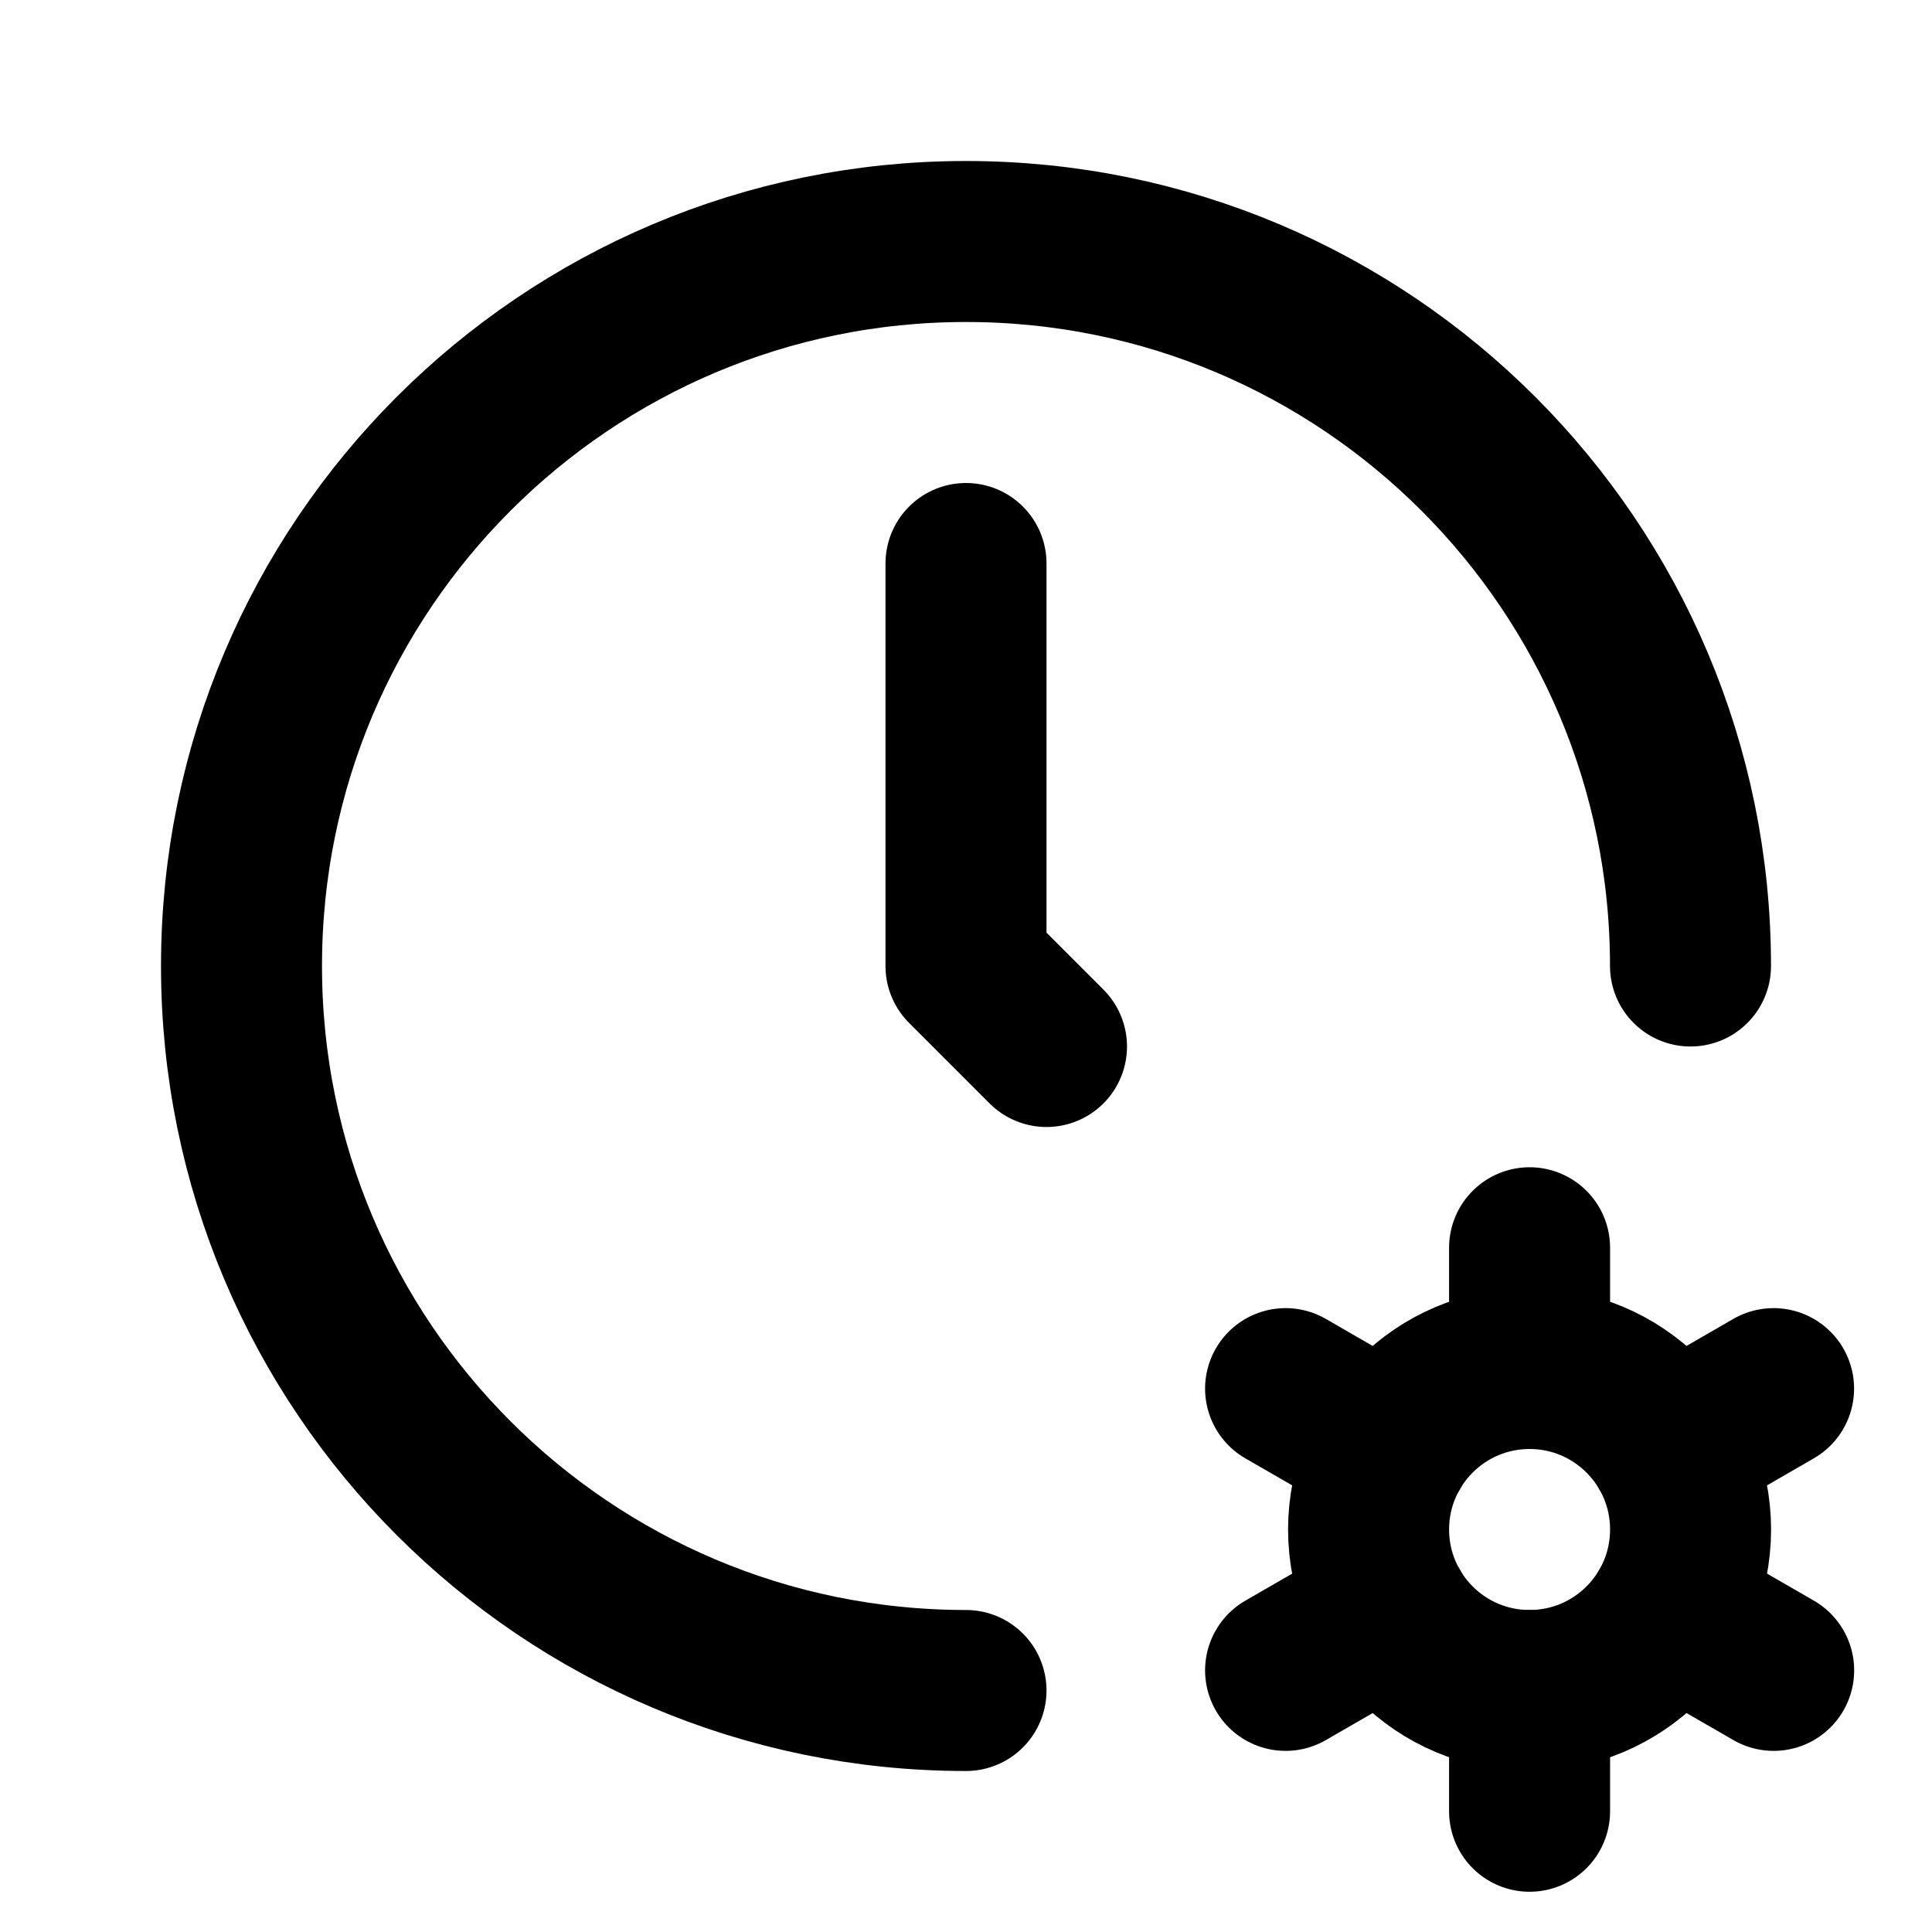
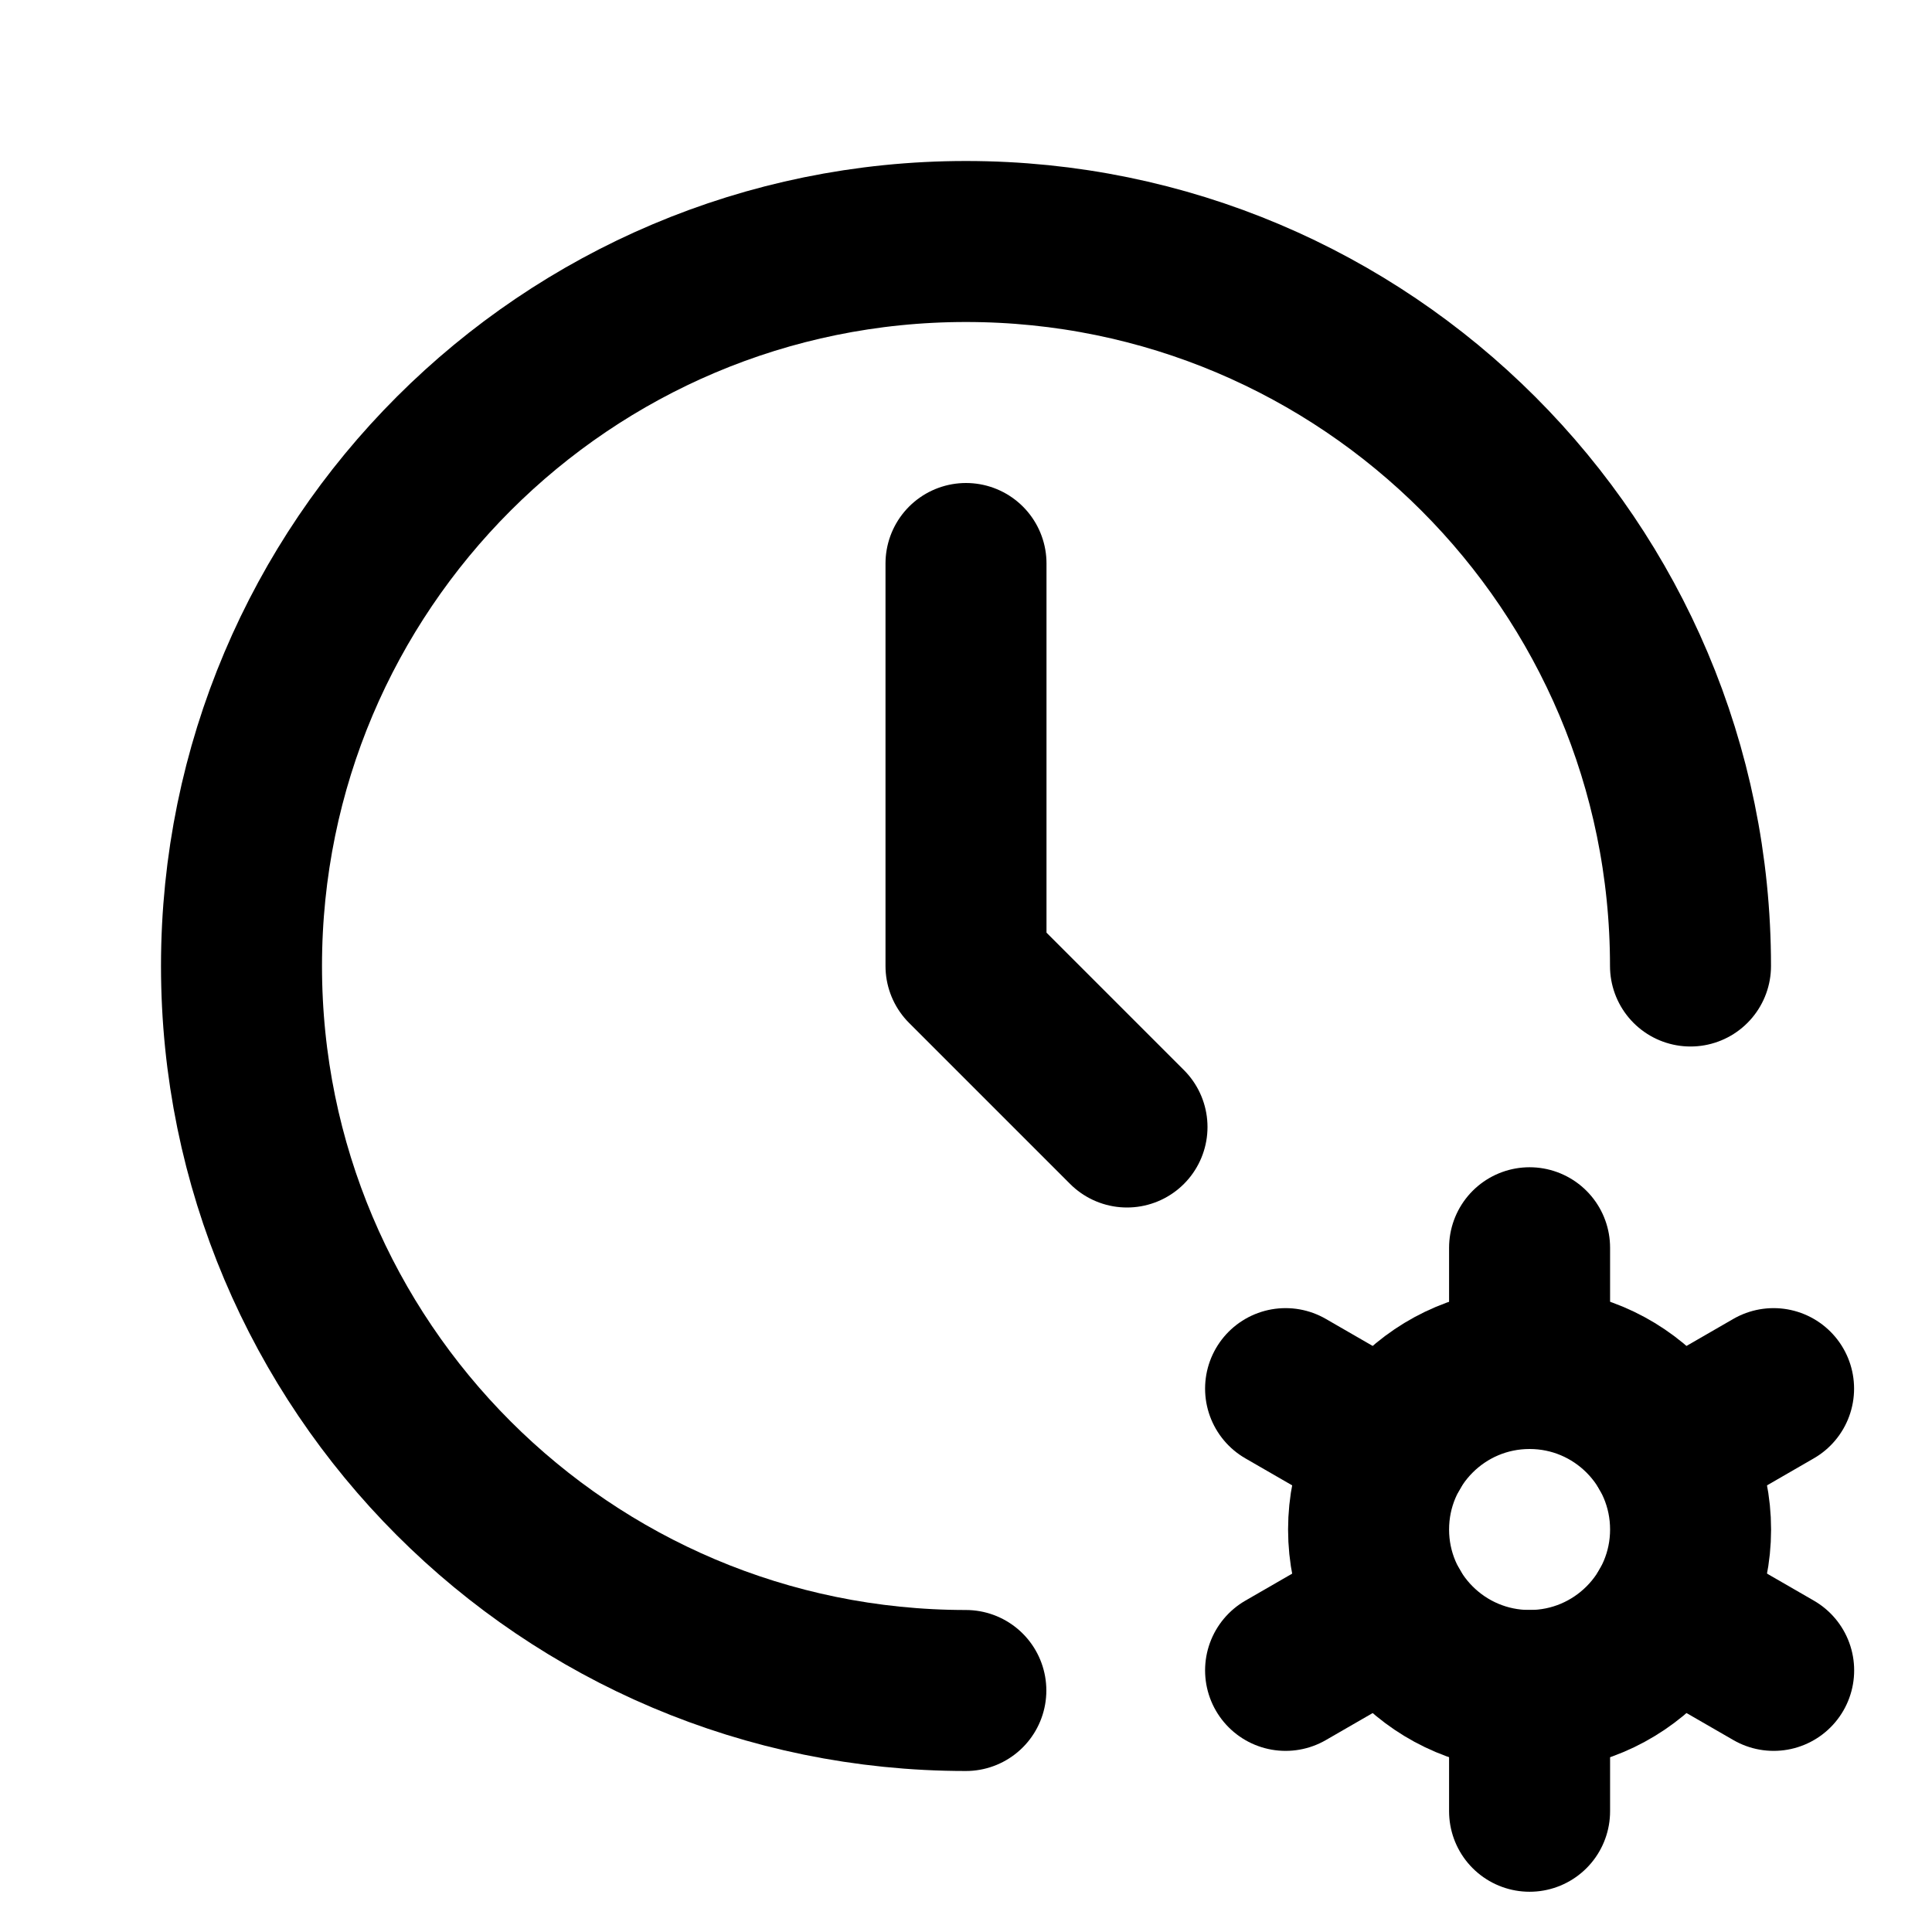
<svg xmlns="http://www.w3.org/2000/svg" class="icon icon-tabler icon-tabler-clock-cog" width="24" height="24" viewBox="0 0 24 24" stroke-width="2" stroke="currentColor" fill="none" stroke-linecap="round" stroke-linejoin="round">
  <path stroke="none" d="M0 0h24v24H0z" fill="none" />
-   <path d="M21 12a9 9 0 1 0 -9 9" />
-   <path d="M12 7v5l1 1" />
+   <path d="M21 12a9 9 0 1 0 -9.002 9" />
  <path d="M19.001 19m-2 0a2 2 0 1 0 4 0a2 2 0 1 0 -4 0" />
  <path d="M19.001 15.5v1.5" />
  <path d="M19.001 21v1.5" />
  <path d="M22.032 17.25l-1.299 .75" />
  <path d="M17.27 20l-1.3 .75" />
  <path d="M15.97 17.25l1.3 .75" />
  <path d="M20.733 20l1.3 .75" />
+   <path d="M12 7v5l2 2" />
</svg>
